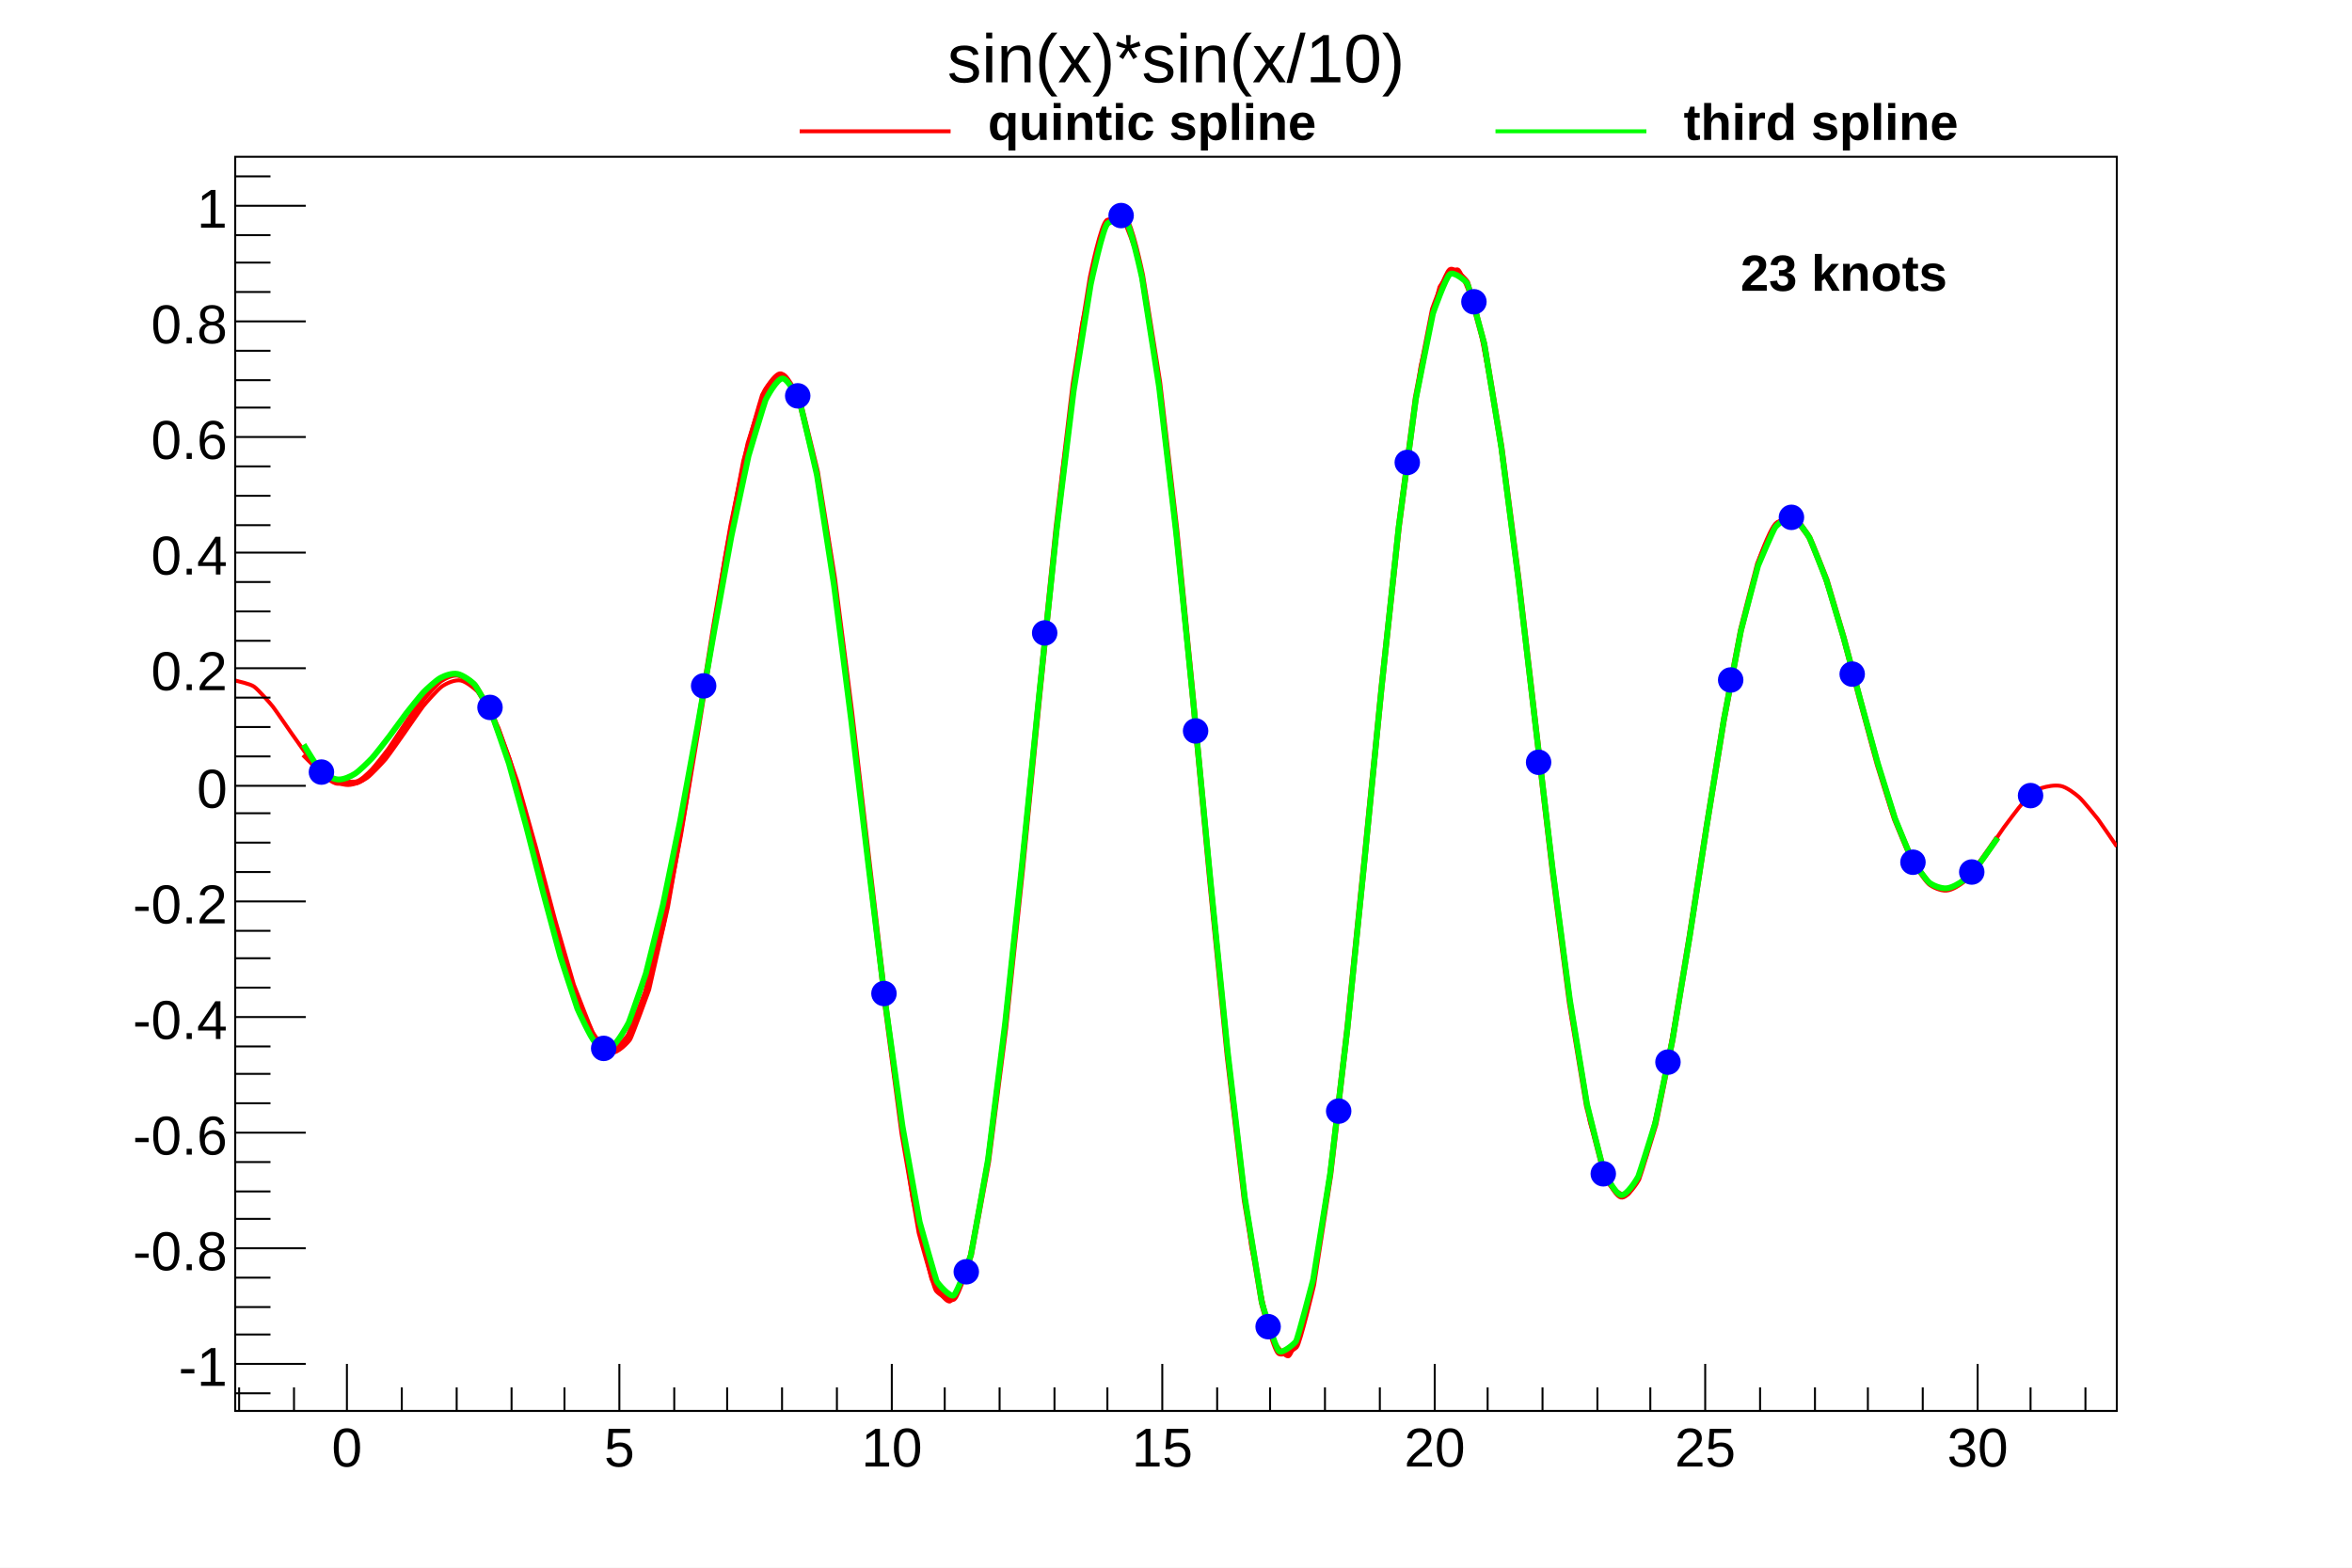
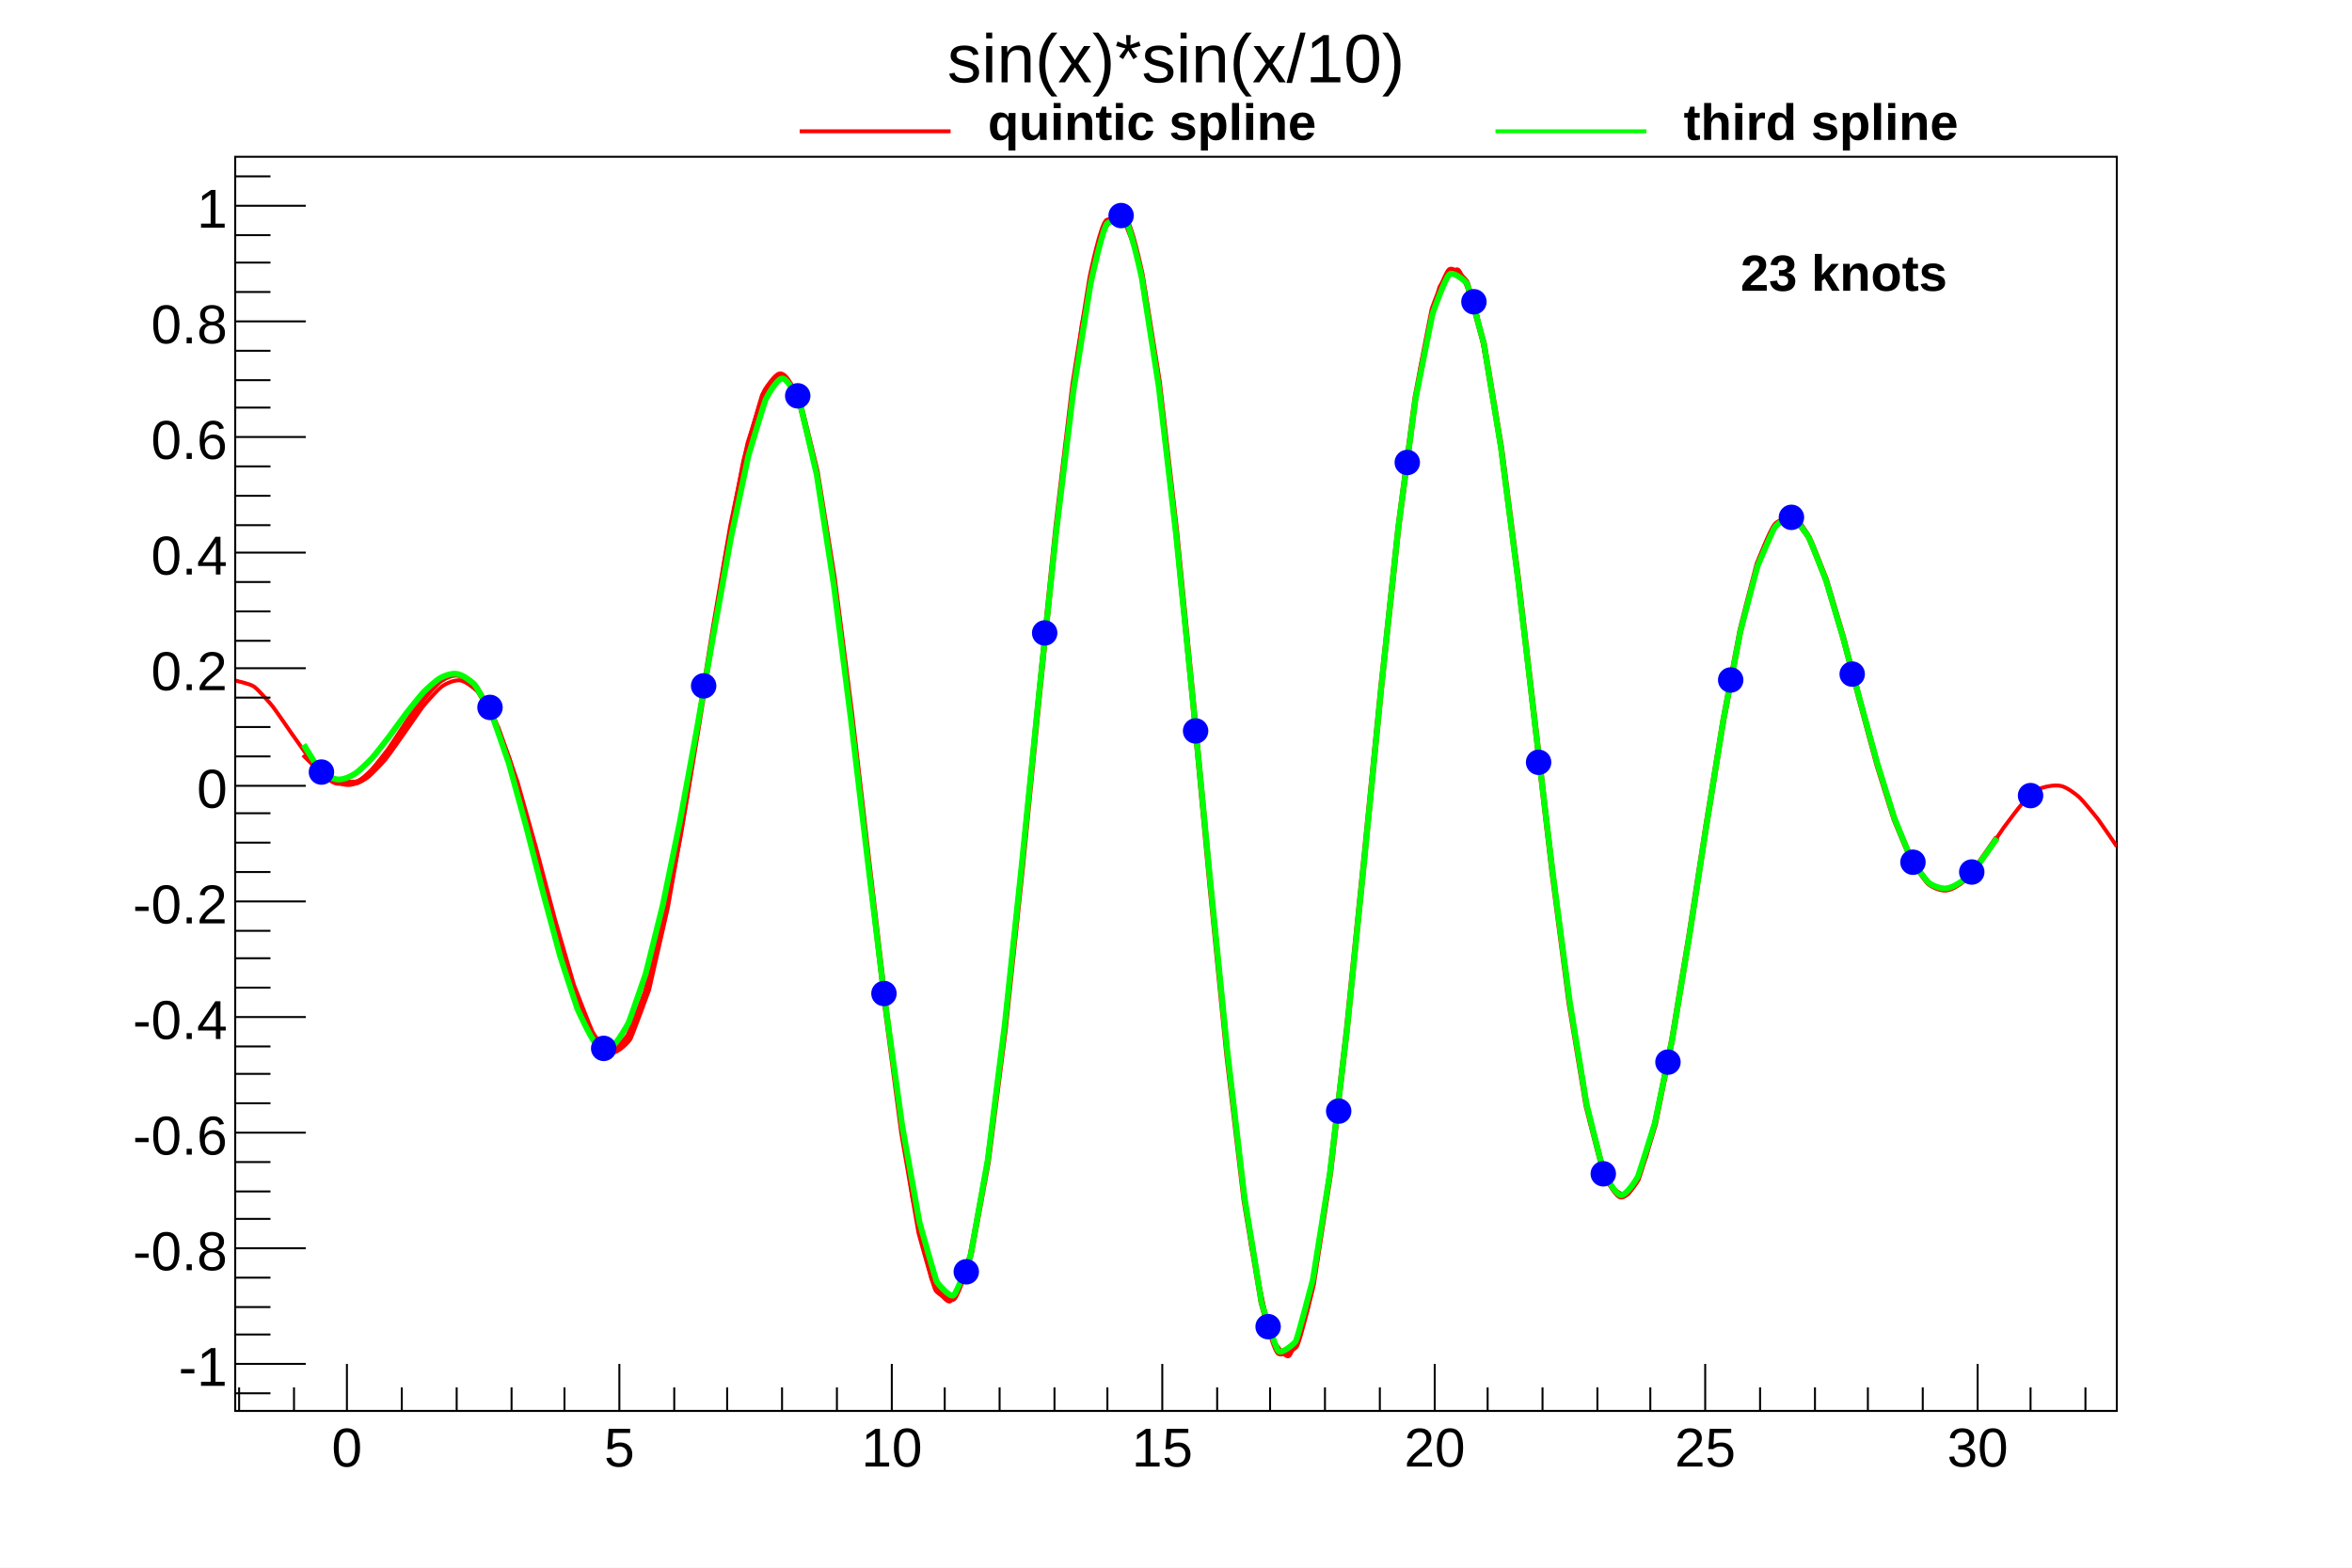
<svg xmlns="http://www.w3.org/2000/svg" viewBox="0 0 1200 800" preserveAspectRatio="none" width="1200" height="800">
  <rect x="0" y="0" width="1200" height="800" style="fill: white;" />
  <g>
    <g transform="translate(120,80)">
      <rect x="0" y="0" width="960" height="640" style="fill: white; stroke: black; stroke-width: 1;" />
      <svg x="0" y="0" overflow="hidden" width="960" height="640" viewBox="0 0 960 640">
        <g>
-           <path d="M0,267.26c1.45,0.47,7.44,1.61,9.6,3.11s8.35,8.65,9.6,10.21s8.53,12.21,9.6,13.72s8.28,11.77,9.6,13.35s7.4,8.06,9.6,9.54s6.4,3.43,9.6,3.4s7.43,-2.06,9.6,-3.56s8.29,-8.09,9.6,-9.66s8.53,-11.89,9.6,-13.4s8.34,-12.12,9.6,-13.68s7.41,-8.6,9.6,-10.09s6.53,-3.54,9.6,-2.91s8.37,5.26,9.6,6.82s9.1,16.35,9.6,17.51s9.31,26.32,9.6,27.24s9.38,33.25,9.6,34.06s9.37,35.56,9.6,36.38s9.28,32.22,9.6,33.18s8.85,22.93,9.6,24.28s6.51,9.84,9.6,10.41s8.76,-5.44,9.6,-6.85s9.36,-24.41,9.6,-25.26s9.48,-41.57,9.6,-42.18s9.52,-54.49,9.6,-55.01s9.52,-61.03,9.6,-61.52s9.51,-59.73,9.6,-60.26s9.44,-50.09,9.6,-50.78s9.1,-32.61,9.6,-33.77s6.52,-11.62,9.6,-11.01s9.25,13.78,9.6,14.77s9.49,39.73,9.6,40.31s9.54,61.74,9.6,62.18s9.55,76.89,9.6,77.27s9.56,82.88,9.6,83.25s9.54,78.48,9.6,78.9s9.5,63.76,9.6,64.32s9.22,39.96,9.6,40.99s6.95,12.79,9.6,11.58s9.38,-19.53,9.6,-20.34s9.53,-50.28,9.6,-50.75s9.56,-75.37,9.6,-75.73s9.57,-91.62,9.6,-91.94s9.57,-96.79,9.6,-97.11s9.56,-89.97,9.6,-90.34s9.52,-71.74,9.6,-72.25s9.27,-43.96,9.6,-44.94s7.26,-13.12,9.6,-11.7s9.42,22.64,9.6,23.37s9.54,55.44,9.6,55.88s9.56,81.41,9.6,81.75s9.57,97.4,9.6,97.7s9.57,101.42,9.6,101.73s9.56,92.95,9.6,93.31s9.52,73.01,9.6,73.51s9.26,43.86,9.6,44.85s7.41,12.42,9.6,10.93s9.42,-23.25,9.6,-23.98s9.54,-55.11,9.6,-55.55s9.56,-79.55,9.6,-79.9s9.57,-93.8,9.6,-94.12s9.57,-96.29,9.6,-96.62s9.55,-86.95,9.6,-87.34s9.5,-67.12,9.6,-67.67s9.18,-39.25,9.6,-40.33s7.47,-10.43,9.6,-8.92s9.39,21.77,9.6,22.56s9.52,49.67,9.6,50.17s9.55,70.23,9.6,70.63s9.56,81.29,9.6,81.66s9.55,81.88,9.6,82.27s9.53,72.36,9.6,72.83s9.45,54.33,9.6,55.01s8.69,30,9.6,31.45s7.27,6.85,9.6,5.43s9.3,-18.71,9.6,-19.63s9.48,-39.99,9.6,-40.61s9.52,-54.57,9.6,-55.09s9.52,-61.16,9.6,-61.66s9.51,-59.5,9.6,-60.03s9.45,-50.38,9.6,-51.05s9.25,-35.49,9.6,-36.48s6.44,-18.39,9.6,-18.72s6.42,-0.71,9.6,-0.44s9.09,14.67,9.6,15.85s9.33,27.19,9.6,28.08s9.38,34.18,9.6,34.98s9.37,35.32,9.6,36.15s9.26,31.09,9.6,32.07s8.94,22.71,9.6,24s7.79,12.12,9.6,13.71s6.46,3.59,9.6,3.15s7.87,-4.24,9.6,-5.83s8.46,-10.28,9.6,-11.81s8.49,-12.5,9.6,-14.02s8.07,-10.82,9.6,-12.42s6.66,-6.8,9.6,-7.68s6.48,-1.59,9.6,-1.09s7.81,4.18,9.6,5.77s8.42,9.69,9.6,11.23s9.08,13.16,9.6,13.91" style="fill: none; stroke: red; stroke-width: 2;" />
+           <path d="M0,267.26C1.45,267.73,7.44,268.87,9.6,270.37S17.95,279.02,19.2,280.58S27.73,292.79,28.8,294.3S37.08,306.07,38.4,307.65S45.8,315.71,48,317.19S54.4,320.62,57.6,320.59S65.03,318.53,67.2,317.03S75.49,308.95,76.8,307.37S85.33,295.49,86.4,293.98S94.74,281.86,96,280.29S103.41,271.69,105.6,270.2S112.13,266.67,115.2,267.29S123.57,272.56,124.8,274.11S133.9,290.46,134.4,291.62S143.71,317.95,144,318.86S153.38,352.11,153.6,352.92S162.97,388.48,163.2,389.3S172.48,421.52,172.8,422.48S181.65,445.41,182.4,446.76S188.91,456.6,192,457.17S200.76,451.73,201.6,450.32S210.96,425.91,211.2,425.06S220.68,383.49,220.8,382.89S230.32,328.39,230.4,327.88S239.92,266.85,240,266.36S249.51,206.63,249.6,206.1S259.04,156.01,259.2,155.31S268.3,122.71,268.8,121.55S275.32,109.93,278.4,110.53S287.65,124.31,288,125.31S297.49,165.04,297.6,165.62S307.14,227.36,307.2,227.79S316.75,304.68,316.8,305.06S326.36,387.94,326.4,388.31S335.94,466.79,336,467.21S345.5,530.97,345.6,531.53S354.82,571.49,355.2,572.52S362.15,585.31,364.8,584.1S374.18,564.57,374.4,563.76S383.93,513.49,384,513.01S393.56,437.64,393.6,437.28S403.17,345.66,403.2,345.34S412.77,248.55,412.8,248.23S422.36,158.26,422.4,157.89S431.92,86.14,432,85.63S441.27,41.67,441.6,40.7S448.86,27.58,451.2,29S460.62,51.64,460.8,52.37S470.34,107.81,470.4,108.25S479.96,189.66,480,190S489.57,287.4,489.6,287.7S499.17,389.12,499.2,389.43S508.76,482.38,508.8,482.74S518.32,555.75,518.4,556.26S527.66,600.12,528,601.1S535.41,613.52,537.6,612.03S547.02,588.78,547.2,588.05S556.74,532.94,556.8,532.5S566.36,452.95,566.4,452.6S575.97,358.8,576,358.48S585.57,262.19,585.6,261.86S595.15,174.91,595.2,174.52S604.7,107.4,604.8,106.85S613.98,67.59,614.4,66.51S621.87,56.08,624,57.6S633.39,79.36,633.6,80.15S643.12,129.83,643.2,130.32S652.75,200.55,652.8,200.95S662.36,282.24,662.4,282.61S671.95,364.49,672,364.88S681.53,437.24,681.6,437.71S691.05,492.04,691.2,492.71S699.89,522.72,700.8,524.16S708.07,531.01,710.4,529.59S719.7,510.88,720,509.96S729.48,469.97,729.6,469.35S739.12,414.77,739.2,414.26S748.72,353.1,748.8,352.61S758.31,293.11,758.4,292.57S767.85,242.19,768,241.52S777.25,206.03,777.6,205.04S784.04,186.65,787.2,186.31S793.62,185.6,796.8,185.88S805.89,200.55,806.4,201.72S815.73,228.91,816,229.81S825.38,263.98,825.6,264.79S834.97,300.11,835.2,300.94S844.46,332.03,844.8,333.01S853.74,355.72,854.4,357.01S862.19,369.13,864,370.72S870.46,374.31,873.6,373.87S881.47,369.63,883.2,368.04S891.66,357.75,892.8,356.22S901.29,343.72,902.4,342.2S910.47,331.38,912,329.79S918.66,322.98,921.6,322.1S928.08,320.51,931.2,321.01S939.01,325.19,940.8,326.78S949.22,336.47,950.4,338.02S959.48,351.18,960,351.93" style="fill: none; stroke: red; stroke-width: 2;" />
        </g>
        <g>
-           <path d="M34.91,304.96c0.74,0.73,7.01,7.12,8.73,8.55s5.82,5.89,8.73,5.95s5.82,-0.03,8.73,-0.09s7.23,-4.69,8.73,-6.15s7.72,-9.46,8.73,-10.84s7.82,-11.87,8.73,-13.21s7.6,-11.3,8.73,-12.71s6.77,-7.84,8.73,-9.2s5.87,-3.34,8.73,-2.94s7.47,3.93,8.73,5.37s8.22,13.56,8.73,14.67s8.45,22.59,8.73,23.44s8.52,29.35,8.73,30.1s8.54,32.66,8.73,33.38s8.5,31.8,8.73,32.58s8.36,26.52,8.73,27.49s7.76,17.06,8.73,18.43s5.84,6.5,8.73,6.25s7.98,-6.44,8.73,-7.71s8.48,-21.11,8.73,-21.92s8.6,-34.33,8.73,-34.93s8.64,-44.93,8.73,-45.44s8.65,-51.81,8.73,-52.27s8.65,-53.95,8.73,-54.42s8.63,-50.53,8.73,-51.06s8.55,-41.14,8.73,-41.83s8.15,-25.92,8.73,-27.08s6.12,-8.8,8.73,-7.92s8.4,12.89,8.73,13.81s8.62,34.99,8.73,35.54s8.67,54,8.73,54.41s8.68,67.74,8.73,68.09s8.69,74.65,8.73,74.98s8.68,73.92,8.73,74.28s8.66,65.48,8.73,65.91s8.59,49.92,8.73,50.53s7.65,27.98,8.73,29.38s6.77,5.67,8.73,4.31s8.56,-21.6,8.73,-22.29s8.66,-47.03,8.73,-47.46s8.69,-67.88,8.73,-68.21s8.7,-81.93,8.73,-82.23s8.7,-87.74,8.73,-88.03s8.69,-84.7,8.73,-85.02s8.67,-73.04,8.73,-73.43s8.61,-53.67,8.73,-54.26s5.89,-28.75,8.73,-29.19s5.88,-1.03,8.73,-0.62s8.6,27.83,8.73,28.42s8.68,54.24,8.73,54.62s8.69,74.94,8.73,75.25s8.7,88.02,8.73,88.3s8.7,92.27,8.73,92.55s8.69,87.24,8.73,87.56s8.67,73.33,8.73,73.72s8.59,51.75,8.73,52.37s6.61,24.4,8.73,25.7s7.2,-1.85,8.73,-3.3s8.62,-30.94,8.73,-31.5s8.68,-55.77,8.73,-56.15s8.69,-74.61,8.73,-74.93s8.7,-85.67,8.73,-85.96s8.7,-87.81,8.73,-88.11s8.69,-80.92,8.73,-81.26s8.66,-65.85,8.73,-66.29s8.53,-44.35,8.73,-45.08s6.85,-18.63,8.73,-20.03s8.17,5.18,8.73,6.33s8.61,30.78,8.73,31.36s8.67,52.02,8.73,52.44s8.68,67.04,8.73,67.39s8.69,74.58,8.73,74.91s8.68,74.22,8.73,74.57s8.67,66.38,8.73,66.8s8.61,52.11,8.73,52.67s8.37,32.88,8.73,33.84s5.94,11.91,8.73,12.49s8.2,-7.77,8.73,-8.89s8.56,-27.34,8.73,-28.02s8.63,-42.58,8.73,-43.1s8.65,-52.36,8.73,-52.81s8.66,-55.98,8.73,-56.43s8.64,-53.41,8.73,-53.9s8.59,-45.31,8.73,-45.92s8.44,-32.97,8.73,-33.83s7.69,-17.93,8.73,-19.33s6.12,-5.01,8.73,-4.13s8.05,8.8,8.73,10.03s8.42,20.68,8.73,21.57s8.52,28.6,8.73,29.36s8.53,32.14,8.73,32.87s8.5,31.38,8.73,32.16s8.39,26.87,8.73,27.79s8.08,19.46,8.73,20.67s7.08,10.57,8.73,12.01s5.83,3.43,8.73,3.25s6.97,-2.91,8.73,-4.33s7.62,-8.38,8.73,-9.79s8.25,-11.83,8.73,-12.51" style="fill: none; stroke: rgb(255,0,0); stroke-width: 3;" />
+           <path d="M34.91,304.96C35.65,305.69,41.91,312.08,43.64,313.51S49.46,319.4,52.36,319.46S58.18,319.43,61.09,319.37S68.32,314.67,69.82,313.22S77.54,303.76,78.55,302.38S86.37,290.51,87.27,289.17S94.87,277.87,96,276.45S102.77,268.62,104.73,267.25S110.6,263.91,113.45,264.31S120.93,268.24,122.18,269.68S130.4,283.25,130.91,284.35S139.36,306.93,139.64,307.79S148.16,337.14,148.36,337.89S156.9,370.55,157.09,371.27S165.59,403.07,165.82,403.85S174.18,430.37,174.55,431.34S182.3,448.4,183.27,449.77S189.11,456.27,192,456.03S199.98,449.59,200.73,448.32S209.2,427.21,209.45,426.39S218.05,392.06,218.18,391.46S226.82,346.52,226.91,346.02S235.56,294.21,235.64,293.75S244.29,239.79,244.36,239.32S252.99,188.79,253.09,188.26S261.64,147.12,261.82,146.43S269.97,120.51,270.55,119.35S276.66,110.54,279.27,111.42S287.68,124.32,288,125.23S296.62,160.23,296.73,160.77S305.4,214.78,305.45,215.18S314.14,282.92,314.18,283.27S322.87,357.91,322.91,358.25S331.59,432.17,331.64,432.53S340.3,498.01,340.36,498.44S348.96,548.36,349.09,548.96S356.74,576.94,357.82,578.34S364.59,584.02,366.55,582.65S375.1,561.05,375.27,560.36S383.94,513.33,384,512.9S392.69,445.02,392.73,444.69S401.42,362.76,401.45,362.46S410.15,274.72,410.18,274.43S418.87,189.73,418.91,189.41S427.58,116.37,427.64,115.98S436.24,62.31,436.36,61.72S442.25,32.97,445.09,32.53S450.97,31.51,453.82,31.92S462.42,59.75,462.55,60.33S471.22,114.57,471.27,114.95S479.97,189.89,480,190.2S488.7,278.22,488.73,278.5S497.43,370.77,497.45,371.05S506.15,458.3,506.18,458.61S514.85,531.94,514.91,532.33S523.5,584.08,523.64,584.7S530.25,609.09,532.36,610.39S539.57,608.55,541.09,607.09S549.71,576.15,549.82,575.6S558.49,519.83,558.55,519.45S567.24,444.83,567.27,444.52S575.97,358.85,576,358.56S584.7,270.75,584.73,270.45S593.41,189.53,593.45,189.2S602.11,123.35,602.18,122.9S610.71,78.55,610.91,77.82S617.76,59.19,619.64,57.8S627.8,62.98,628.36,64.13S636.97,94.91,637.09,95.49S645.76,147.52,645.82,147.93S654.5,214.97,654.55,215.33S663.23,289.9,663.27,290.24S671.96,364.46,672,364.81S680.67,431.19,680.73,431.61S689.34,483.72,689.45,484.28S697.82,517.16,698.18,518.12S704.12,530.04,706.91,530.61S715.1,522.85,715.64,521.72S724.2,494.38,724.36,493.71S733,451.12,733.09,450.61S741.75,398.25,741.82,397.8S750.47,341.81,750.55,341.36S759.19,287.95,759.27,287.46S767.87,242.15,768,241.54S776.44,208.58,776.73,207.71S784.42,189.78,785.45,188.39S791.57,183.37,794.18,184.25S802.23,193.05,802.91,194.29S811.33,214.96,811.64,215.86S820.15,244.46,820.36,245.21S828.9,277.35,829.09,278.08S837.59,309.46,837.82,310.24S846.21,337.11,846.55,338.03S854.63,357.49,855.27,358.7S862.35,369.27,864,370.71S869.83,374.14,872.73,373.96S879.7,371.05,881.45,369.63S889.08,361.25,890.18,359.84S898.43,348.01,898.91,347.32" style="fill: none; stroke: rgb(255,0,0); stroke-width: 3;" />
        </g>
        <g>
-           <path d="M34.91,299.98c0.43,0.66,7.3,12.08,8.73,13.53s5.84,4.04,8.73,4.26s6.64,-1.61,8.73,-2.92s7.39,-6.55,8.73,-8s7.66,-9.58,8.73,-10.99s7.64,-10.47,8.73,-11.88s7.32,-9.22,8.73,-10.68s6.47,-6.17,8.73,-7.38s5.93,-2.55,8.73,-1.99s7.51,4.06,8.73,5.5s8.27,14.02,8.73,15.08s8.48,24.34,8.73,25.16s8.54,31.02,8.73,31.73s8.54,33.46,8.73,34.18s8.49,31.7,8.73,32.49s8.32,25.66,8.73,26.66s7.02,15.28,8.73,16.71s6.24,3.75,8.73,2.72s8.21,-11.22,8.73,-12.33s8.5,-24.22,8.73,-25s8.59,-34.47,8.73,-35.09s8.62,-42.07,8.73,-42.61s8.64,-47.04,8.73,-47.55s8.64,-49.33,8.73,-49.84s8.62,-47.5,8.73,-48.05s8.56,-40.31,8.73,-40.99s8.25,-27.54,8.73,-28.62s5.83,-11.12,8.73,-10.93s8.4,11.16,8.73,12.07s8.63,36.68,8.73,37.2s8.67,56.04,8.73,56.44s8.68,68.19,8.73,68.54s8.69,73.16,8.73,73.5s8.68,70.95,8.73,71.33s8.66,62.09,8.73,62.53s8.59,48.14,8.73,48.75s8.21,29.19,8.73,30.3s6.9,8.59,8.73,7.18s8.55,-19.88,8.73,-20.57s8.67,-48.37,8.73,-48.79s8.69,-69.27,8.73,-69.6s8.7,-81.83,8.73,-82.13s8.7,-86.08,8.73,-86.38s8.69,-82.11,8.73,-82.44s8.67,-71.12,8.73,-71.51s8.61,-53.88,8.73,-54.45s6.43,-30.07,8.73,-31.26s6.28,-3.02,8.73,-1.96s8.61,29.36,8.73,29.93s8.68,55.52,8.73,55.9s8.69,74.4,8.73,74.71s8.7,86.06,8.73,86.35s8.7,90.4,8.73,90.68s8.69,86.55,8.73,86.86s8.67,74.14,8.73,74.53s8.59,53.09,8.73,53.71s7,23.49,8.73,24.92s7.85,-3.71,8.73,-5.05s8.61,-30.94,8.73,-31.51s8.67,-53.99,8.73,-54.38s8.69,-73.19,8.73,-73.5s8.7,-85.53,8.73,-85.82s8.7,-88.28,8.73,-88.58s8.69,-81.34,8.73,-81.69s8.65,-64.88,8.73,-65.34s8.52,-42.85,8.73,-43.59s6.68,-18.86,8.73,-20.19s7.83,3.39,8.73,4.73s8.61,30.25,8.73,30.83s8.67,52.66,8.73,53.07s8.68,67.26,8.73,67.61s8.69,74.02,8.73,74.36s8.68,73.09,8.73,73.45s8.67,65.79,8.73,66.21s8.62,52.73,8.73,53.28s8.37,33.73,8.73,34.69s5.87,11.41,8.73,11.78s8.2,-8.36,8.73,-9.49s8.56,-26.78,8.73,-27.47s8.63,-41.64,8.73,-42.16s8.65,-52.09,8.73,-52.54s8.66,-56.19,8.73,-56.63s8.64,-53.71,8.73,-54.21s8.59,-44.82,8.73,-45.44s8.44,-32.28,8.73,-33.15s7.75,-18.25,8.73,-19.62s6.05,-5.72,8.73,-4.93s8.06,8.88,8.73,10.11s8.42,20.94,8.73,21.83s8.51,28.49,8.73,29.25s8.53,31.66,8.73,32.39s8.5,30.98,8.73,31.76s8.4,27.06,8.73,27.98s8.09,19.9,8.73,21.1s7.02,10.28,8.73,11.71s5.83,3.15,8.73,2.97s6.89,-2.64,8.73,-4.04s7.58,-7.89,8.73,-9.32s8.24,-11.64,8.73,-12.33" style="fill: none; stroke: rgb(0,255,0); stroke-width: 3;" />
+           <path d="M34.91,299.98C35.34,300.64,42.21,312.05,43.64,313.51S49.47,317.54,52.36,317.77S59,316.16,61.09,314.85S68.49,308.3,69.82,306.85S77.47,297.26,78.55,295.86S86.18,285.39,87.27,283.98S94.59,274.76,96,273.3S102.47,267.13,104.73,265.92S110.66,263.37,113.45,263.94S120.96,268,122.18,269.44S130.45,283.45,130.91,284.51S139.39,308.86,139.64,309.67S148.17,340.69,148.36,341.41S156.9,374.87,157.09,375.59S165.59,407.28,165.82,408.07S174.14,433.73,174.55,434.74S181.56,450.01,183.27,451.44S189.52,455.19,192,454.16S200.21,442.94,200.73,441.83S209.23,417.61,209.45,416.83S218.04,382.36,218.18,381.74S226.8,339.67,226.91,339.13S235.55,292.08,235.64,291.58S244.27,242.25,244.36,241.74S252.98,194.24,253.09,193.69S261.65,153.38,261.82,152.69S270.07,125.15,270.55,124.08S276.38,112.96,279.27,113.15S287.68,124.31,288,125.22S296.63,161.9,296.73,162.42S305.4,218.47,305.45,218.87S314.14,287.06,314.18,287.41S322.87,360.57,322.91,360.91S331.59,431.87,331.64,432.24S340.29,494.33,340.36,494.77S348.96,542.92,349.09,543.53S357.3,572.72,357.82,573.83S364.71,582.42,366.55,581.01S375.1,561.13,375.27,560.44S383.94,512.07,384,511.65S392.69,442.38,392.73,442.05S401.42,360.22,401.45,359.92S410.15,273.84,410.18,273.54S418.87,191.43,418.91,191.11S427.58,119.99,427.64,119.59S436.25,65.72,436.36,65.15S442.79,35.07,445.09,33.89S451.37,30.87,453.82,31.93S462.43,61.3,462.55,61.86S471.22,117.39,471.27,117.77S479.97,192.17,480,192.48S488.7,278.54,488.73,278.83S497.43,369.23,497.45,369.51S506.15,456.06,506.18,456.37S514.86,530.51,514.91,530.9S523.5,583.99,523.64,584.61S530.64,608.1,532.36,609.53S540.22,605.82,541.09,604.48S549.7,573.54,549.82,572.97S558.49,518.98,558.55,518.59S567.24,445.4,567.27,445.09S575.97,359.56,576,359.27S584.7,270.98,584.73,270.69S593.41,189.34,593.45,189S602.11,124.12,602.18,123.66S610.71,80.81,610.91,80.07S617.59,61.21,619.64,59.89S627.46,63.28,628.36,64.62S636.97,94.87,637.09,95.45S645.76,148.11,645.82,148.52S654.5,215.78,654.55,216.13S663.23,290.15,663.27,290.49S671.96,363.58,672,363.94S680.67,429.73,680.73,430.15S689.34,482.87,689.45,483.43S697.82,517.16,698.18,518.12S704.05,529.53,706.91,529.9S715.11,521.54,715.64,520.42S724.19,493.63,724.36,492.95S733,451.31,733.09,450.79S741.75,398.7,741.82,398.25S750.48,342.06,750.55,341.61S759.19,287.9,759.27,287.4S767.86,242.58,768,241.97S776.44,209.68,776.73,208.82S784.48,190.57,785.45,189.19S791.51,183.47,794.18,184.27S802.24,193.15,802.91,194.37S811.33,215.31,811.64,216.2S820.15,244.69,820.36,245.45S828.89,277.11,829.09,277.85S837.59,308.82,837.82,309.61S846.22,336.67,846.55,337.59S854.63,357.49,855.27,358.69S862.3,368.97,864,370.4S869.83,373.55,872.73,373.37S879.62,370.74,881.45,369.33S889.04,361.44,890.18,360.02S898.42,348.37,898.91,347.69" style="fill: none; stroke: rgb(0,255,0); stroke-width: 3;" />
          <path d="M38,314a6,6,0,1,0,12,0a6,6,0,1,0,-12,0zM124,281a6,6,0,1,0,12,0a6,6,0,1,0,-12,0zM182,455a6,6,0,1,0,12,0a6,6,0,1,0,-12,0zM233,270a6,6,0,1,0,12,0a6,6,0,1,0,-12,0zM281,122a6,6,0,1,0,12,0a6,6,0,1,0,-12,0zM325,427a6,6,0,1,0,12,0a6,6,0,1,0,-12,0zM367,569a6,6,0,1,0,12,0a6,6,0,1,0,-12,0zM407,243a6,6,0,1,0,12,0a6,6,0,1,0,-12,0zM446,30a6,6,0,1,0,12,0a6,6,0,1,0,-12,0zM484,293a6,6,0,1,0,12,0a6,6,0,1,0,-12,0zM521,597a6,6,0,1,0,12,0a6,6,0,1,0,-12,0zM557,487a6,6,0,1,0,12,0a6,6,0,1,0,-12,0zM592,156a6,6,0,1,0,12,0a6,6,0,1,0,-12,0zM626,74a6,6,0,1,0,12,0a6,6,0,1,0,-12,0zM659,309a6,6,0,1,0,12,0a6,6,0,1,0,-12,0zM692,519a6,6,0,1,0,12,0a6,6,0,1,0,-12,0zM725,462a6,6,0,1,0,12,0a6,6,0,1,0,-12,0zM757,267a6,6,0,1,0,12,0a6,6,0,1,0,-12,0zM788,184a6,6,0,1,0,12,0a6,6,0,1,0,-12,0zM819,264a6,6,0,1,0,12,0a6,6,0,1,0,-12,0zM850,360a6,6,0,1,0,12,0a6,6,0,1,0,-12,0zM880,365a6,6,0,1,0,12,0a6,6,0,1,0,-12,0zM910,326a6,6,0,1,0,12,0a6,6,0,1,0,-12,0z" style="stroke: rgb(0,0,255); fill: rgb(0,0,255);" />
        </g>
      </svg>
      <g>
        <g transform="translate(0,640)">
          <line x1="0" y1="0" x2="960" y2="0" style="stroke: black; stroke-width: 1;" />
          <path d="M2,-12v12m28,-12v12m27,-24v24m28,-12v12m28,-12v12m28,-12v12m27,-12v12m28,-24v24m28,-12v12m27,-12v12m28,-12v12m28,-12v12m28,-24v24m27,-12v12m28,-12v12m28,-12v12m27,-12v12m28,-24v24m28,-12v12m27,-12v12m28,-12v12m28,-12v12m28,-24v24m27,-12v12m28,-12v12m28,-12v12m27,-12v12m28,-24v24m28,-12v12m28,-12v12m27,-12v12m28,-12v12m28,-24v24m27,-12v12m28,-12v12" style="stroke: black; stroke-width: 1;" />
          <g font-family="Arial" font-size="28" space="preserve">
            <text fill="black" text-anchor="middle" dy=".8em" transform="translate(57,6)">
       0
      </text>
            <text fill="black" text-anchor="middle" dy=".8em" transform="translate(196,6)">
       5
      </text>
            <text fill="black" text-anchor="middle" dy=".8em" transform="translate(335,6)">
       10
      </text>
            <text fill="black" text-anchor="middle" dy=".8em" transform="translate(473,6)">
       15
      </text>
            <text fill="black" text-anchor="middle" dy=".8em" transform="translate(612,6)">
       20
      </text>
            <text fill="black" text-anchor="middle" dy=".8em" transform="translate(750,6)">
       25
      </text>
            <text fill="black" text-anchor="middle" dy=".8em" transform="translate(889,6)">
       30
      </text>
          </g>
        </g>
        <g>
          <line x1="0" y1="0" x2="0" y2="640" style="stroke: black; stroke-width: 1;" />
          <path d="M18,631h-18m36,-15h-36m18,-15h-18m18,-14h-18m18,-15h-18m36,-15h-36m18,-15h-18m18,-14h-18m18,-15h-18m36,-15h-36m18,-15h-18m18,-15h-18m18,-14h-18m36,-15h-36m18,-15h-18m18,-15h-18m18,-14h-18m36,-15h-36m18,-15h-18m18,-15h-18m18,-15h-18m36,-14h-36m18,-15h-18m18,-15h-18m18,-15h-18m36,-15h-36m18,-14h-18m18,-15h-18m18,-15h-18m36,-15h-36m18,-14h-18m18,-15h-18m18,-15h-18m36,-15h-36m18,-15h-18m18,-14h-18m18,-15h-18m36,-15h-36m18,-15h-18m18,-15h-18m18,-14h-18m36,-15h-36m18,-15h-18" style="stroke: black; stroke-width: 1;" />
          <g font-family="Arial" font-size="28" space="preserve">
            <text fill="black" text-anchor="end" dy=".4em" transform="translate(-4,616)">
       -1
      </text>
            <text fill="black" text-anchor="end" dy=".4em" transform="translate(-4,557)">
       -0.8
      </text>
            <text fill="black" text-anchor="end" dy=".4em" transform="translate(-4,498)">
       -0.6
      </text>
            <text fill="black" text-anchor="end" dy=".4em" transform="translate(-4,439)">
       -0.4
      </text>
            <text fill="black" text-anchor="end" dy=".4em" transform="translate(-4,380)">
       -0.2
      </text>
            <text fill="black" text-anchor="end" dy=".4em" transform="translate(-4,321)">
       0
      </text>
            <text fill="black" text-anchor="end" dy=".4em" transform="translate(-4,261)">
       0.2
      </text>
            <text fill="black" text-anchor="end" dy=".4em" transform="translate(-4,202)">
       0.4
      </text>
            <text fill="black" text-anchor="end" dy=".4em" transform="translate(-4,143)">
       0.6
      </text>
            <text fill="black" text-anchor="end" dy=".4em" transform="translate(-4,84)">
       0.8
      </text>
            <text fill="black" text-anchor="end" dy=".4em" transform="translate(-4,25)">
       1
      </text>
          </g>
        </g>
      </g>
      <g>
        <g font-family="Arial" font-size="26" space="preserve" font-weight="bold">
          <text fill="black" text-anchor="start" dy=".4em" transform="translate(768,58)">
      23 knots
     </text>
        </g>
        <g font-family="Arial" font-size="26" space="preserve" font-weight="bold">
          <text fill="black" text-anchor="start" dy=".4em" transform="translate(384,-19)">
      quintic spline
     </text>
        </g>
        <g font-family="Arial" font-size="26" space="preserve" font-weight="bold">
          <text fill="black" text-anchor="start" dy=".4em" transform="translate(739,-19)">
      third spline
     </text>
        </g>
      </g>
    </g>
    <g transform="translate(442,4)" font-family="Arial" font-size="35" space="preserve">
      <path d="M0,0h316v47h-316z" style="fill: none;" />
      <text fill="black" text-anchor="middle" dy=".4em" transform="translate(158,24)">
    sin(x)*sin(x/10)
   </text>
    </g>
    <g>
      <line x1="408" y1="67" x2="485" y2="67" style="stroke: rgb(255,0,0); stroke-width: 2;" />
    </g>
    <g>
      <line x1="763" y1="67" x2="840" y2="67" style="stroke: rgb(0,255,0); stroke-width: 2;" />
    </g>
  </g>
</svg>
